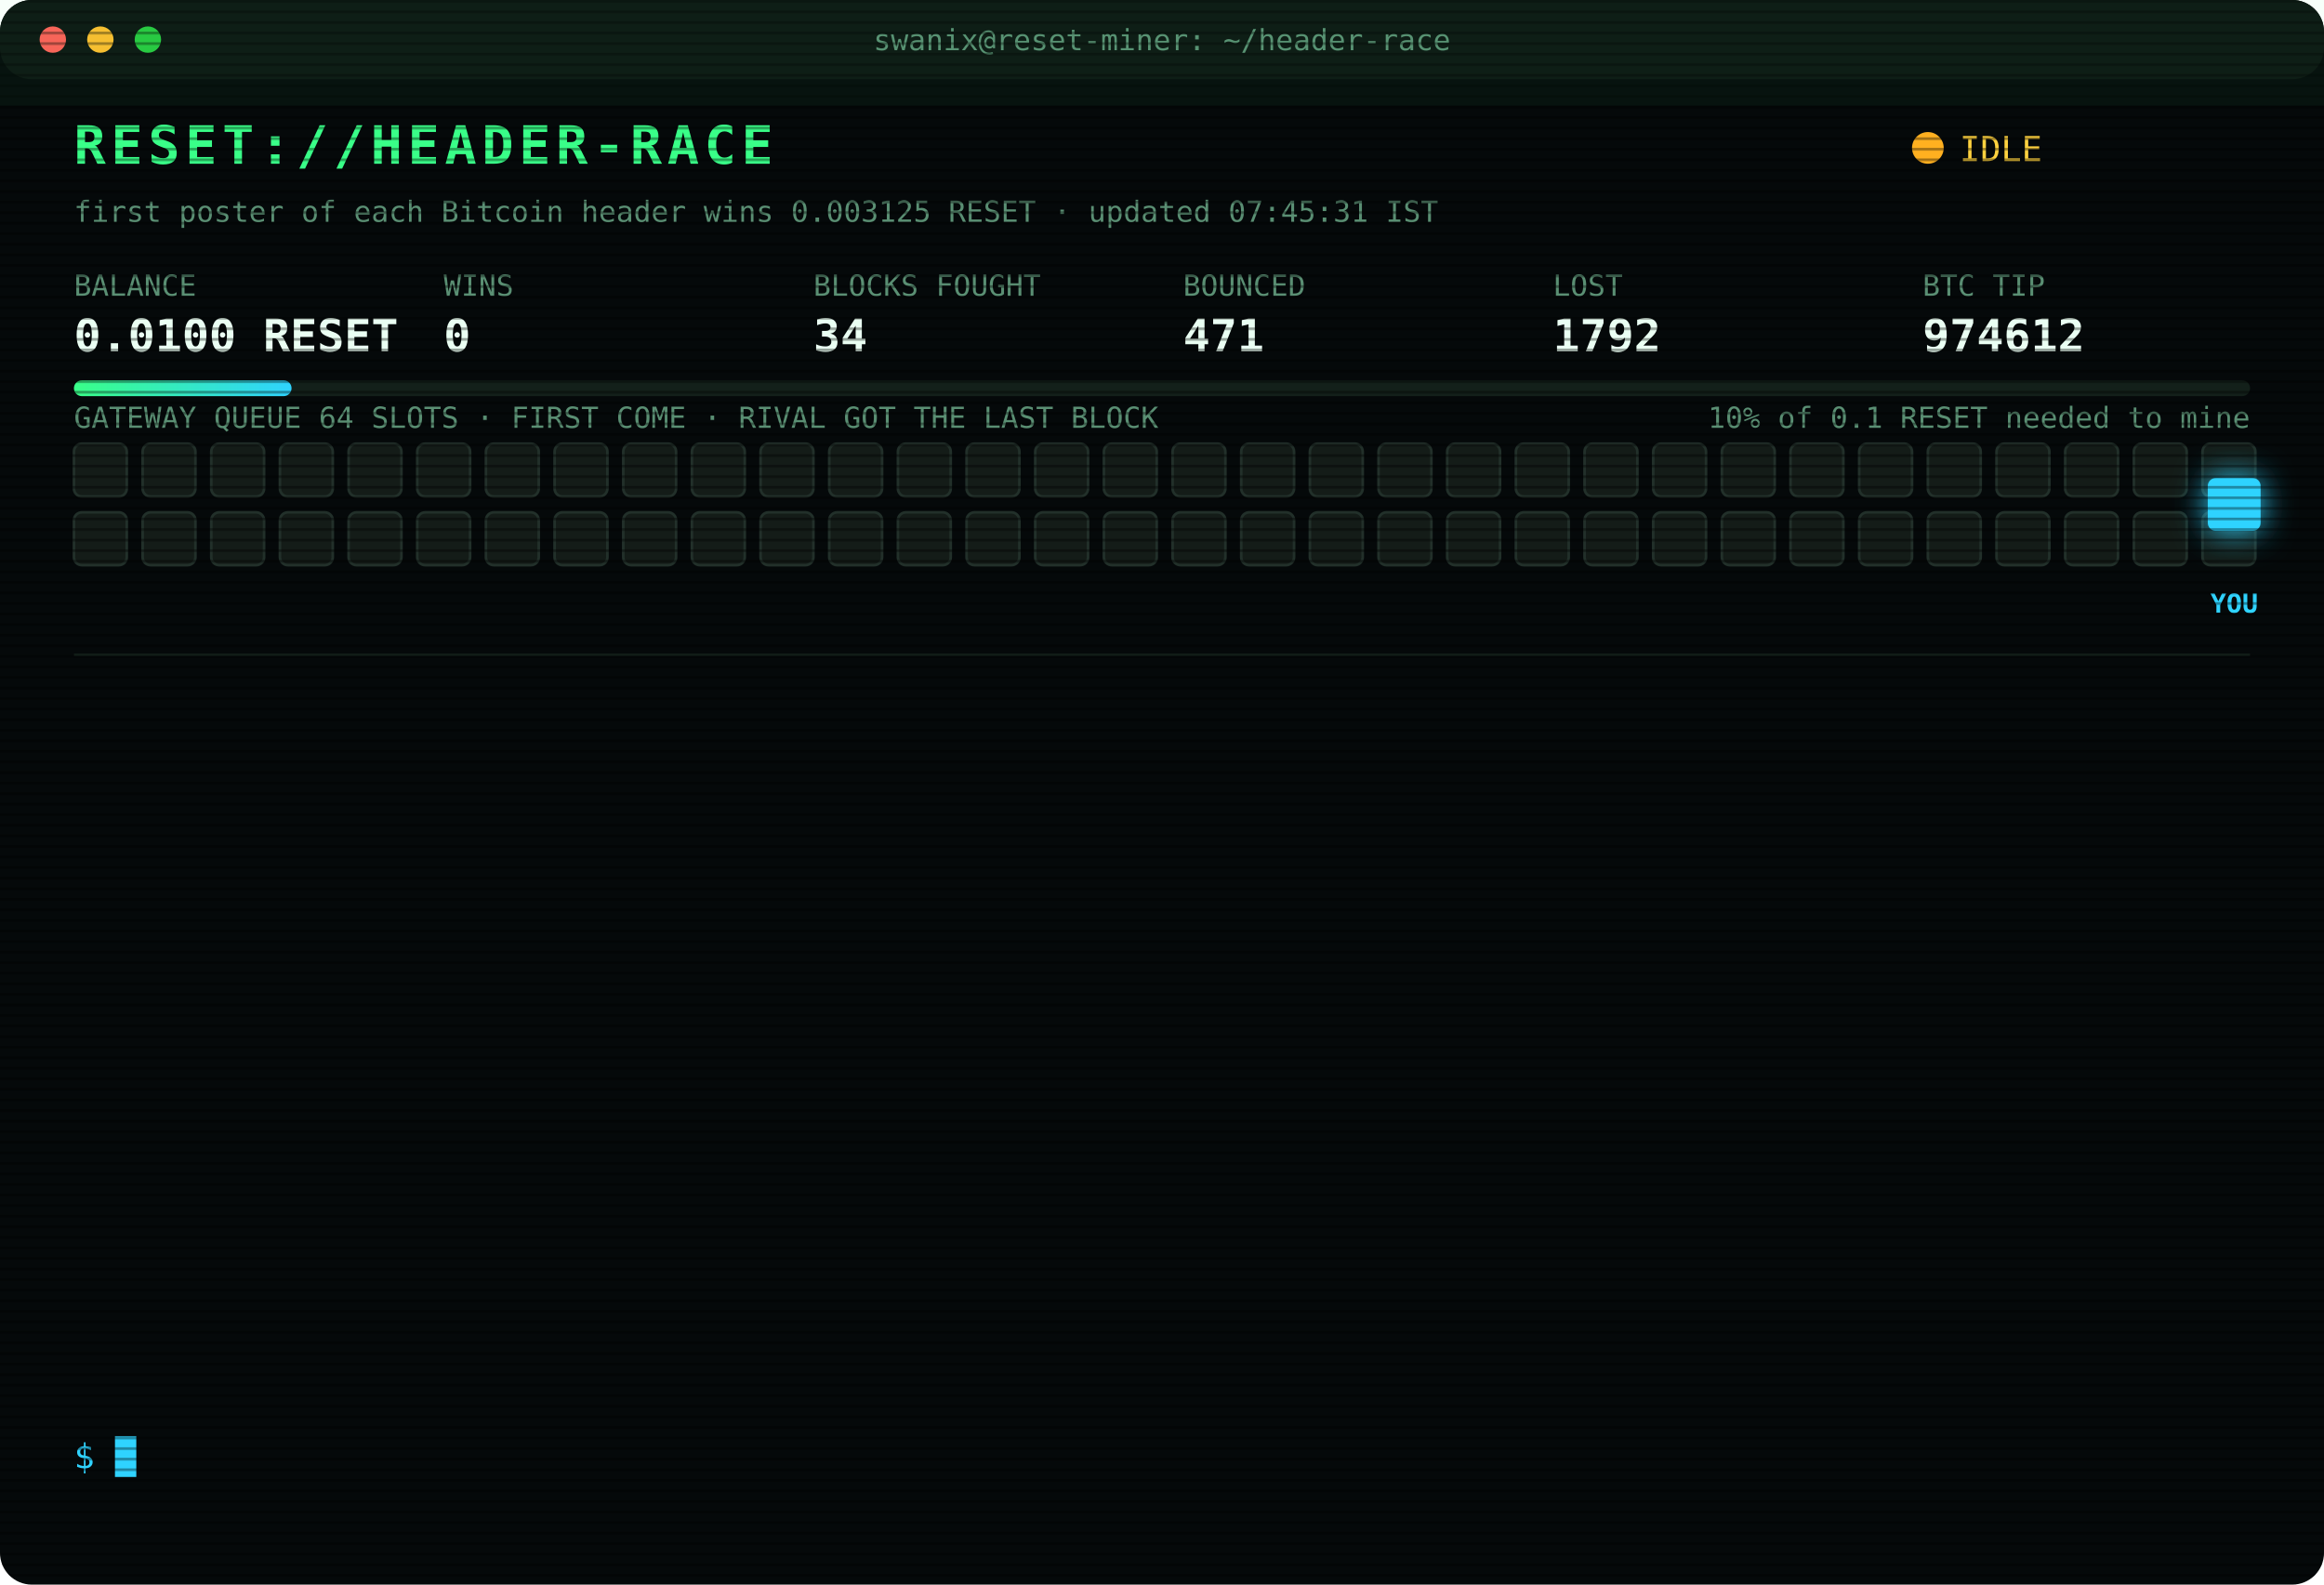
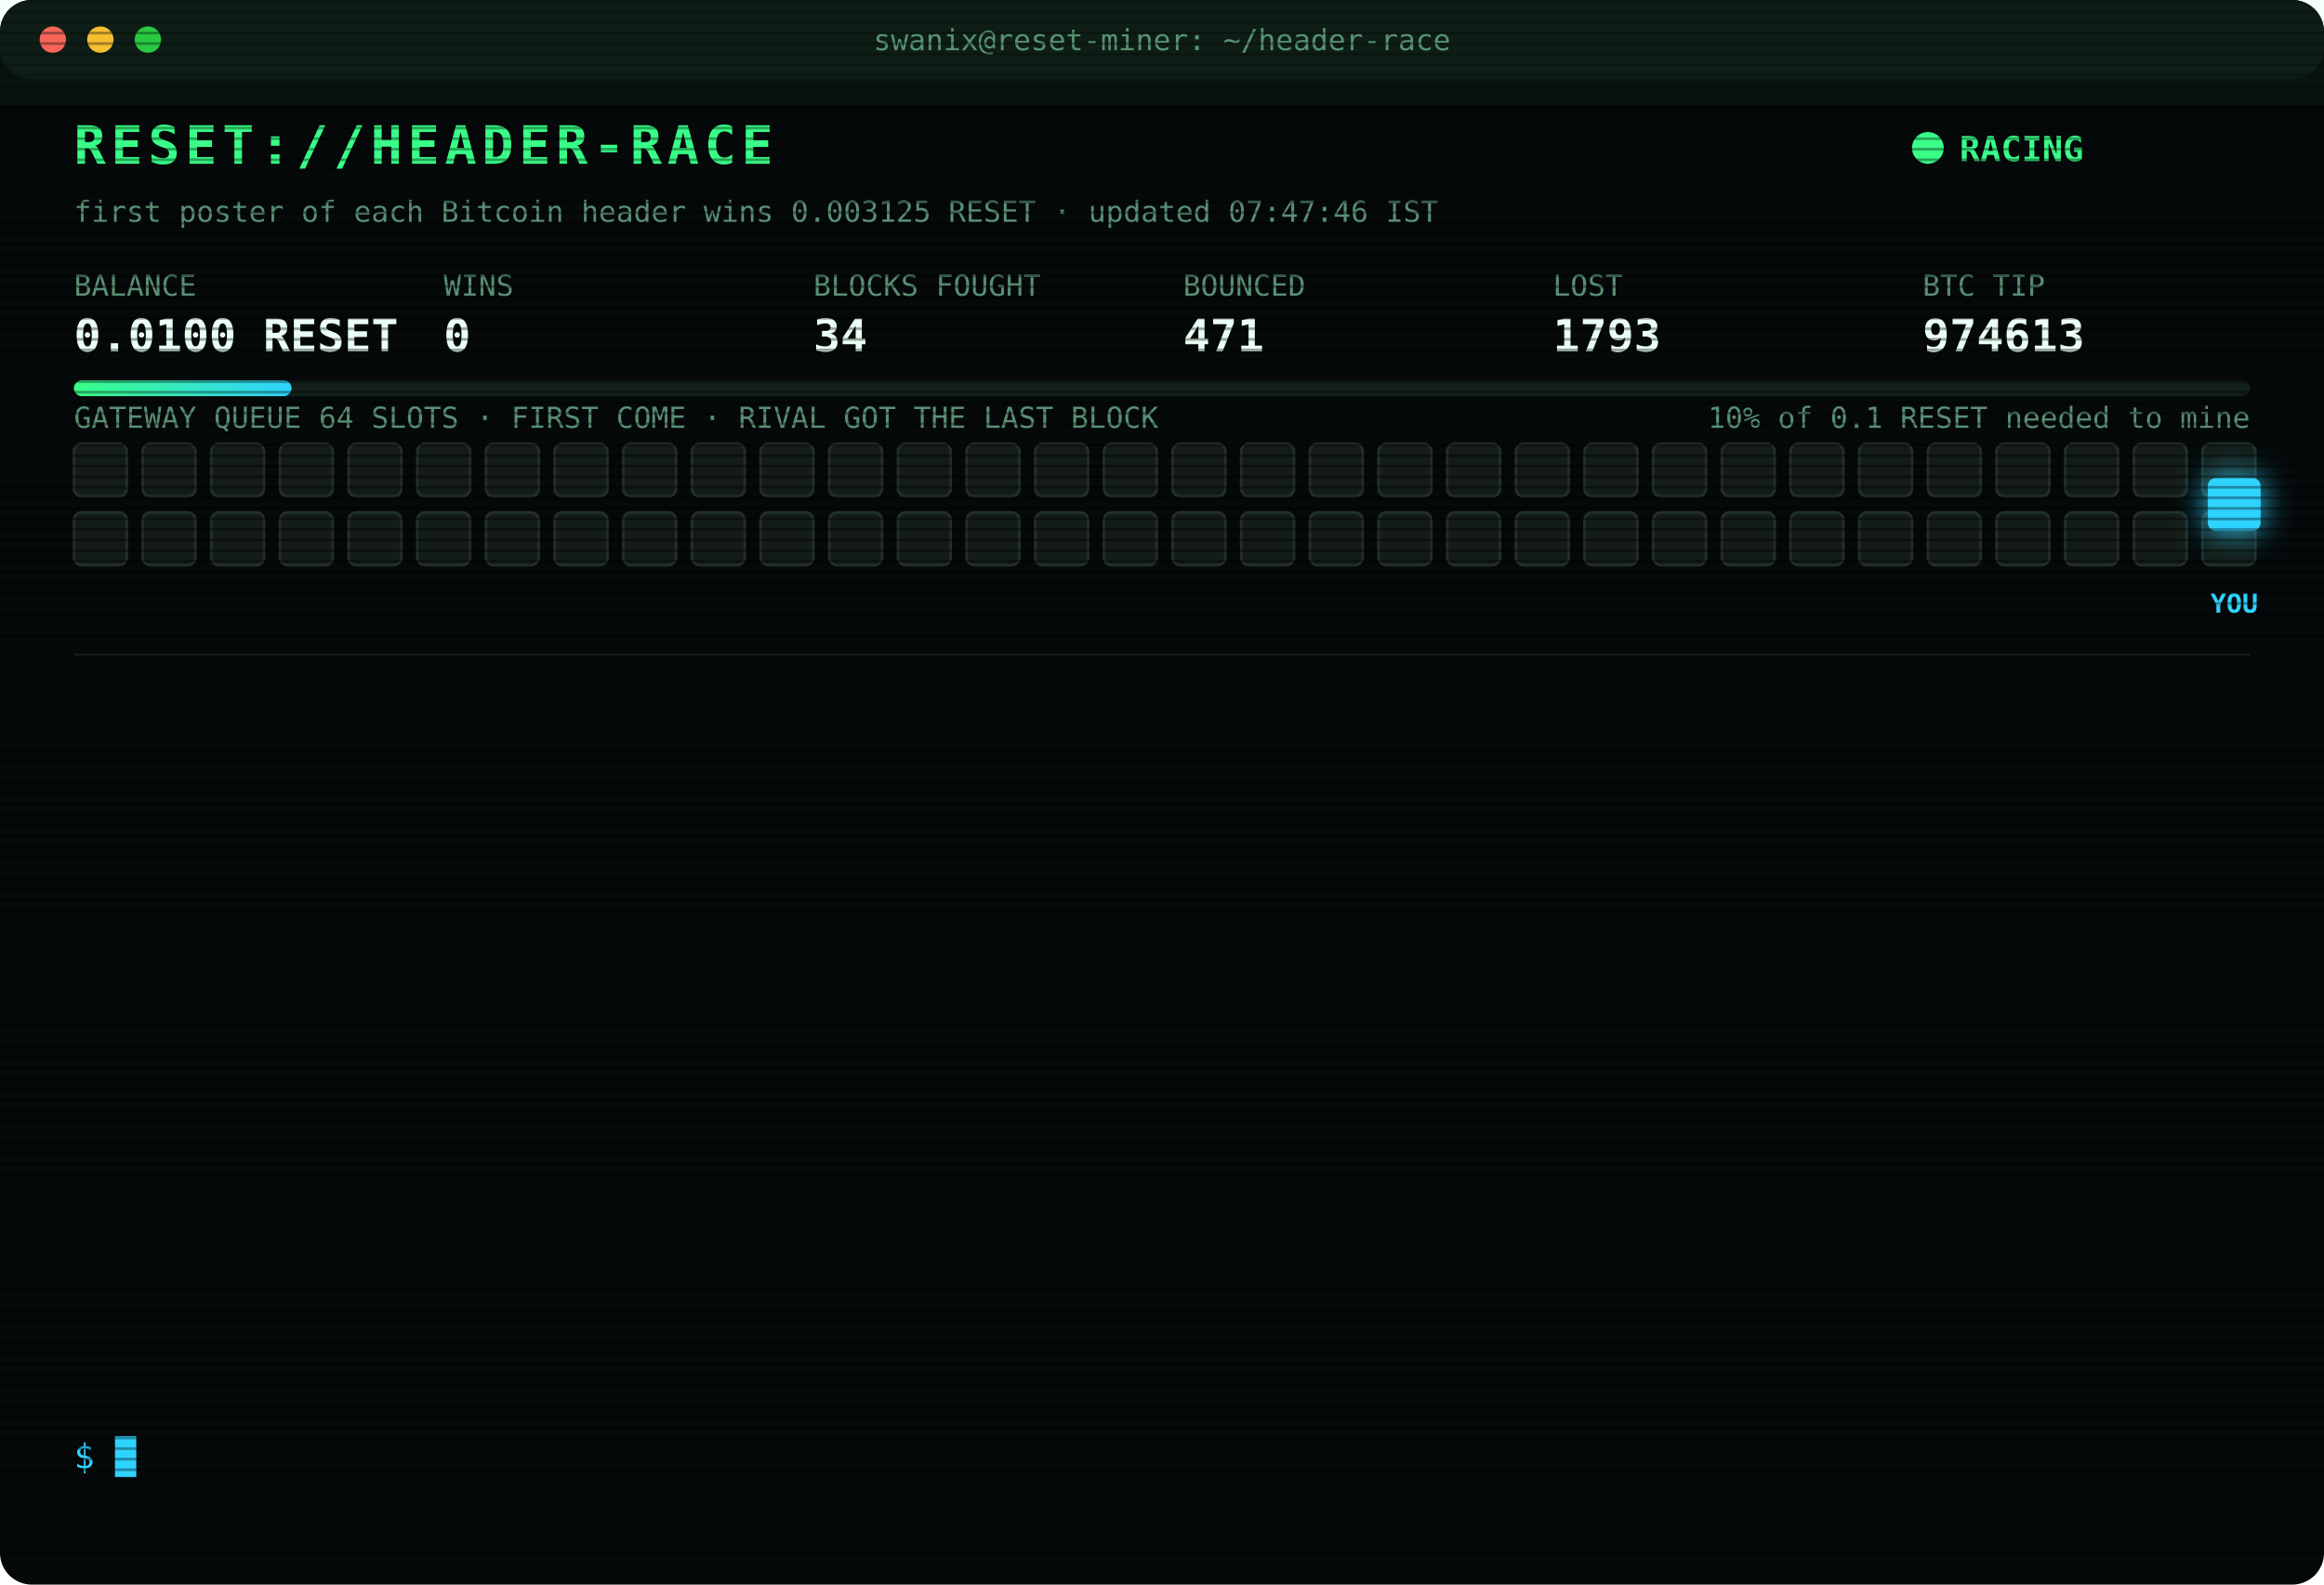
<svg xmlns="http://www.w3.org/2000/svg" width="880" height="600" viewBox="0 0 880 600" font-family="ui-monospace,SFMono-Regular,Menlo,Consolas,monospace">
  <style>
text{font-size:13px;fill:#7CFFB2}
.title{font-size:20px;font-weight:700;fill:#39FF88;letter-spacing:2px;animation:glitch 3s infinite steps(1)}
.sub{fill:#2fd3ff}.k{fill:#5a8f73;font-size:11px}.v{font-size:17px;font-weight:700;fill:#eafff3}
.ts{fill:#3f6b56}.boot{fill:#2fd3ff}.dim{fill:#5a8f73}.bad{fill:#ff4d6d}.warn{fill:#ffd23f}.mag{fill:#ff5cf0}.win{fill:#39FF88;font-weight:700}
.tag{font-size:10px;fill:#2fd3ff;font-weight:700}
.rival{fill:#26332c;stroke:#3c5a49;animation:jam 1.2s infinite alternate}
.idle{fill:#141c18;stroke:#22302a;animation:breathe 4s infinite}
.me{fill:#2fd3ff;filter:drop-shadow(0 0 6px #2fd3ff)}
.hover{animation:nudge 1.1s infinite ease-in-out}.bounce{animation:kick 1.4s infinite}
.ln{opacity:0;animation:in .4s forwards}
.cur{animation:blink 1s infinite steps(1)}
.scan{animation:scan 6s infinite linear}
.led{animation:blink 1.4s infinite}
@keyframes in{from{opacity:0;transform:translateX(-6px)}to{opacity:1;transform:none}}
@keyframes blink{50%{opacity:0}}
@keyframes jam{to{fill:#33463b}}
@keyframes breathe{50%{opacity:.4}}
@keyframes nudge{50%{transform:translateX(-10px)}}
@keyframes kick{0%,100%{transform:none}30%{transform:translateX(-14px)}55%{transform:translateX(10px) translateY(-6px)}}
@keyframes glitch{0%,92%{transform:none}93%{transform:translateX(2px);fill:#ff4d6d}95%{transform:translateX(-2px);fill:#2fd3ff}97%{transform:none}}
@keyframes scan{from{transform:translateY(-40px)}to{transform:translateY(600px)}}
</style>
  <defs>
    <pattern id="sl" width="4" height="4" patternUnits="userSpaceOnUse">
      <rect width="4" height="1" fill="#000" opacity=".35" />
    </pattern>
    <linearGradient id="bar">
      <stop offset="0" stop-color="#39FF88" />
      <stop offset="1" stop-color="#2fd3ff" />
    </linearGradient>
  </defs>
  <rect width="880" height="600" rx="12" fill="#05090a" />
  <rect width="880" height="30" rx="12" fill="#0d1512" />
  <circle cx="20" cy="15" r="5" fill="#ff5f57" />
  <circle cx="38" cy="15" r="5" fill="#febc2e" />
  <circle cx="56" cy="15" r="5" fill="#28c840" />
  <text x="440" y="19" text-anchor="middle" class="k">swanix@reset-miner: ~/header-race</text>
  <text x="28" y="62" class="title">RESET://HEADER-RACE</text>
-   <circle class="led" cx="730" cy="56" r="6" fill="#ffb020" />
-   <text x="742" y="61" class="warn">IDLE</text>
-   <text x="28" y="84" class="k">first poster of each Bitcoin header wins 0.003125 RESET · updated 07:45:31 IST</text>
+   <circle class="led" cx="730" cy="56" r="6" fill="#39FF88" />
+   <text x="742" y="61" class="win">RACING</text>
+   <text x="28" y="84" class="k">first poster of each Bitcoin header wins 0.003125 RESET · updated 07:47:46 IST</text>
  <text x="28" y="112" class="k">BALANCE</text>
  <text x="28" y="133" class="v">0.0100 RESET</text>
  <text x="168" y="112" class="k">WINS</text>
  <text x="168" y="133" class="v">0</text>
  <text x="308" y="112" class="k">BLOCKS FOUGHT</text>
  <text x="308" y="133" class="v">34</text>
  <text x="448" y="112" class="k">BOUNCED</text>
  <text x="448" y="133" class="v">471</text>
  <text x="588" y="112" class="k">LOST</text>
-   <text x="588" y="133" class="v">1792</text>
+   <text x="588" y="133" class="v">1793</text>
  <text x="728" y="112" class="k">BTC TIP</text>
-   <text x="728" y="133" class="v">974612</text>
+   <text x="728" y="133" class="v">974613</text>
  <rect x="28" y="144" width="824" height="6" rx="3" fill="#13201a" />
  <rect x="28" y="144" width="82.4" height="6" rx="3" fill="url(#bar)" />
  <text x="852" y="162" text-anchor="end" class="k">10% of 0.1 RESET needed to mine</text>
  <text x="28" y="162" class="k">GATEWAY QUEUE 64 SLOTS · FIRST COME · RIVAL GOT THE LAST BLOCK</text>
  <rect class="idle" x="28" y="168" width="20" height="20" rx="3" style="animation-delay:0.00s" />
  <rect class="idle" x="54" y="168" width="20" height="20" rx="3" style="animation-delay:0.05s" />
  <rect class="idle" x="80" y="168" width="20" height="20" rx="3" style="animation-delay:0.10s" />
  <rect class="idle" x="106" y="168" width="20" height="20" rx="3" style="animation-delay:0.15s" />
  <rect class="idle" x="132" y="168" width="20" height="20" rx="3" style="animation-delay:0.20s" />
  <rect class="idle" x="158" y="168" width="20" height="20" rx="3" style="animation-delay:0.25s" />
  <rect class="idle" x="184" y="168" width="20" height="20" rx="3" style="animation-delay:0.30s" />
  <rect class="idle" x="210" y="168" width="20" height="20" rx="3" style="animation-delay:0.35s" />
  <rect class="idle" x="236" y="168" width="20" height="20" rx="3" style="animation-delay:0.40s" />
  <rect class="idle" x="262" y="168" width="20" height="20" rx="3" style="animation-delay:0.45s" />
  <rect class="idle" x="288" y="168" width="20" height="20" rx="3" style="animation-delay:0.50s" />
  <rect class="idle" x="314" y="168" width="20" height="20" rx="3" style="animation-delay:0.55s" />
  <rect class="idle" x="340" y="168" width="20" height="20" rx="3" style="animation-delay:0.60s" />
  <rect class="idle" x="366" y="168" width="20" height="20" rx="3" style="animation-delay:0.65s" />
  <rect class="idle" x="392" y="168" width="20" height="20" rx="3" style="animation-delay:0.70s" />
  <rect class="idle" x="418" y="168" width="20" height="20" rx="3" style="animation-delay:0.75s" />
  <rect class="idle" x="444" y="168" width="20" height="20" rx="3" style="animation-delay:0.80s" />
  <rect class="idle" x="470" y="168" width="20" height="20" rx="3" style="animation-delay:0.85s" />
  <rect class="idle" x="496" y="168" width="20" height="20" rx="3" style="animation-delay:0.90s" />
  <rect class="idle" x="522" y="168" width="20" height="20" rx="3" style="animation-delay:0.95s" />
  <rect class="idle" x="548" y="168" width="20" height="20" rx="3" style="animation-delay:1.00s" />
  <rect class="idle" x="574" y="168" width="20" height="20" rx="3" style="animation-delay:1.05s" />
  <rect class="idle" x="600" y="168" width="20" height="20" rx="3" style="animation-delay:1.10s" />
  <rect class="idle" x="626" y="168" width="20" height="20" rx="3" style="animation-delay:1.15s" />
  <rect class="idle" x="652" y="168" width="20" height="20" rx="3" style="animation-delay:1.20s" />
  <rect class="idle" x="678" y="168" width="20" height="20" rx="3" style="animation-delay:1.25s" />
  <rect class="idle" x="704" y="168" width="20" height="20" rx="3" style="animation-delay:1.30s" />
  <rect class="idle" x="730" y="168" width="20" height="20" rx="3" style="animation-delay:1.35s" />
  <rect class="idle" x="756" y="168" width="20" height="20" rx="3" style="animation-delay:1.40s" />
  <rect class="idle" x="782" y="168" width="20" height="20" rx="3" style="animation-delay:1.45s" />
  <rect class="idle" x="808" y="168" width="20" height="20" rx="3" style="animation-delay:1.50s" />
  <rect class="idle" x="834" y="168" width="20" height="20" rx="3" style="animation-delay:1.55s" />
  <rect class="idle" x="28" y="194" width="20" height="20" rx="3" style="animation-delay:1.60s" />
  <rect class="idle" x="54" y="194" width="20" height="20" rx="3" style="animation-delay:1.65s" />
  <rect class="idle" x="80" y="194" width="20" height="20" rx="3" style="animation-delay:1.70s" />
  <rect class="idle" x="106" y="194" width="20" height="20" rx="3" style="animation-delay:1.75s" />
  <rect class="idle" x="132" y="194" width="20" height="20" rx="3" style="animation-delay:1.80s" />
  <rect class="idle" x="158" y="194" width="20" height="20" rx="3" style="animation-delay:1.85s" />
  <rect class="idle" x="184" y="194" width="20" height="20" rx="3" style="animation-delay:1.90s" />
  <rect class="idle" x="210" y="194" width="20" height="20" rx="3" style="animation-delay:1.95s" />
  <rect class="idle" x="236" y="194" width="20" height="20" rx="3" style="animation-delay:2.00s" />
  <rect class="idle" x="262" y="194" width="20" height="20" rx="3" style="animation-delay:2.05s" />
  <rect class="idle" x="288" y="194" width="20" height="20" rx="3" style="animation-delay:2.10s" />
  <rect class="idle" x="314" y="194" width="20" height="20" rx="3" style="animation-delay:2.15s" />
  <rect class="idle" x="340" y="194" width="20" height="20" rx="3" style="animation-delay:2.20s" />
  <rect class="idle" x="366" y="194" width="20" height="20" rx="3" style="animation-delay:2.25s" />
  <rect class="idle" x="392" y="194" width="20" height="20" rx="3" style="animation-delay:2.30s" />
  <rect class="idle" x="418" y="194" width="20" height="20" rx="3" style="animation-delay:2.35s" />
  <rect class="idle" x="444" y="194" width="20" height="20" rx="3" style="animation-delay:2.40s" />
  <rect class="idle" x="470" y="194" width="20" height="20" rx="3" style="animation-delay:2.45s" />
  <rect class="idle" x="496" y="194" width="20" height="20" rx="3" style="animation-delay:2.50s" />
  <rect class="idle" x="522" y="194" width="20" height="20" rx="3" style="animation-delay:2.55s" />
  <rect class="idle" x="548" y="194" width="20" height="20" rx="3" style="animation-delay:2.60s" />
  <rect class="idle" x="574" y="194" width="20" height="20" rx="3" style="animation-delay:2.65s" />
  <rect class="idle" x="600" y="194" width="20" height="20" rx="3" style="animation-delay:2.70s" />
  <rect class="idle" x="626" y="194" width="20" height="20" rx="3" style="animation-delay:2.75s" />
  <rect class="idle" x="652" y="194" width="20" height="20" rx="3" style="animation-delay:2.80s" />
  <rect class="idle" x="678" y="194" width="20" height="20" rx="3" style="animation-delay:2.85s" />
  <rect class="idle" x="704" y="194" width="20" height="20" rx="3" style="animation-delay:2.90s" />
  <rect class="idle" x="730" y="194" width="20" height="20" rx="3" style="animation-delay:2.95s" />
  <rect class="idle" x="756" y="194" width="20" height="20" rx="3" style="animation-delay:3.00s" />
  <rect class="idle" x="782" y="194" width="20" height="20" rx="3" style="animation-delay:3.05s" />
  <rect class="idle" x="808" y="194" width="20" height="20" rx="3" style="animation-delay:3.10s" />
  <rect class="idle" x="834" y="194" width="20" height="20" rx="3" style="animation-delay:3.15s" />
  <g class="hover">
    <rect class="me" x="836" y="181" width="20" height="20" rx="3" />
    <text class="tag" x="846" y="232" text-anchor="middle">YOU</text>
  </g>
  <line x1="28" x2="852" y1="248" y2="248" stroke="#13201a" />
  <g class="ln" style="animation-delay:0.40s">
-     <text x="28" y="270" class="ts">05:47:14</text>
-     <text x="104" y="270" class="bad">[LOST] #974602 taken by a rival miner</text>
+     <text x="28" y="270" class="ts">05:55:54</text>
+     <text x="104" y="270" class="dim">[STINT END] calls 765 · wins 0</text>
  </g>
  <g class="ln" style="animation-delay:0.65s">
-     <text x="28" y="292" class="ts">05:55:54</text>
-     <text x="104" y="292" class="dim">[STINT END] calls 765 · wins 0</text>
+     <text x="28" y="292" class="ts">06:00:25</text>
+     <text x="104" y="292" class="boot">[BOOT] racer v3 online · 3 feeds · stint 340m</text>
  </g>
  <g class="ln" style="animation-delay:0.90s">
-     <text x="28" y="314" class="ts">06:00:25</text>
-     <text x="104" y="314" class="boot">[BOOT] racer v3 online · 3 feeds · stint 340m</text>
+     <text x="28" y="314" class="ts">06:00:55</text>
+     <text x="104" y="314" class="bad">[LOST] #974603 taken by a rival miner</text>
  </g>
  <g class="ln" style="animation-delay:1.15s">
-     <text x="28" y="336" class="ts">06:00:55</text>
-     <text x="104" y="336" class="bad">[LOST] #974603 taken by a rival miner</text>
+     <text x="28" y="336" class="ts">06:11:19</text>
+     <text x="104" y="336" class="bad">[LOST] #974604 taken by a rival miner</text>
  </g>
  <g class="ln" style="animation-delay:1.40s">
-     <text x="28" y="358" class="ts">06:11:19</text>
-     <text x="104" y="358" class="bad">[LOST] #974604 taken by a rival miner</text>
+     <text x="28" y="358" class="ts">06:13:07</text>
+     <text x="104" y="358" class="bad">[LOST] #974605 taken by a rival miner</text>
  </g>
  <g class="ln" style="animation-delay:1.65s">
-     <text x="28" y="380" class="ts">06:13:07</text>
-     <text x="104" y="380" class="bad">[LOST] #974605 taken by a rival miner</text>
+     <text x="28" y="380" class="ts">06:20:56</text>
+     <text x="104" y="380" class="bad">[LOST] #974606 taken by a rival miner</text>
  </g>
  <g class="ln" style="animation-delay:1.90s">
-     <text x="28" y="402" class="ts">06:20:56</text>
-     <text x="104" y="402" class="bad">[LOST] #974606 taken by a rival miner</text>
+     <text x="28" y="402" class="ts">06:34:03</text>
+     <text x="104" y="402" class="bad">[LOST] #974607 taken by a rival miner</text>
  </g>
  <g class="ln" style="animation-delay:2.15s">
-     <text x="28" y="424" class="ts">06:34:03</text>
-     <text x="104" y="424" class="bad">[LOST] #974607 taken by a rival miner</text>
+     <text x="28" y="424" class="ts">06:41:03</text>
+     <text x="104" y="424" class="bad">[LOST] #974608 taken by a rival miner</text>
  </g>
  <g class="ln" style="animation-delay:2.40s">
-     <text x="28" y="446" class="ts">06:41:03</text>
-     <text x="104" y="446" class="bad">[LOST] #974608 taken by a rival miner</text>
+     <text x="28" y="446" class="ts">06:59:22</text>
+     <text x="104" y="446" class="bad">[LOST] #974609 taken by a rival miner</text>
  </g>
  <g class="ln" style="animation-delay:2.65s">
-     <text x="28" y="468" class="ts">06:59:22</text>
-     <text x="104" y="468" class="bad">[LOST] #974609 taken by a rival miner</text>
+     <text x="28" y="468" class="ts">06:59:38</text>
+     <text x="104" y="468" class="bad">[LOST] #974610 taken by a rival miner</text>
  </g>
  <g class="ln" style="animation-delay:2.90s">
-     <text x="28" y="490" class="ts">06:59:38</text>
-     <text x="104" y="490" class="bad">[LOST] #974610 taken by a rival miner</text>
+     <text x="28" y="490" class="ts">06:59:51</text>
+     <text x="104" y="490" class="bad">[LOST] #974611 taken by a rival miner</text>
  </g>
  <g class="ln" style="animation-delay:3.15s">
-     <text x="28" y="512" class="ts">06:59:51</text>
-     <text x="104" y="512" class="bad">[LOST] #974611 taken by a rival miner</text>
+     <text x="28" y="512" class="ts">07:18:13</text>
+     <text x="104" y="512" class="bad">[LOST] #974612 taken by a rival miner</text>
  </g>
  <g class="ln" style="animation-delay:3.40s">
-     <text x="28" y="534" class="ts">07:18:13</text>
-     <text x="104" y="534" class="bad">[LOST] #974612 taken by a rival miner</text>
+     <text x="28" y="534" class="ts">07:47:46</text>
+     <text x="104" y="534" class="bad">[LOST] #974613 taken by a rival miner</text>
  </g>
  <text x="28" y="556" class="sub">$ <tspan class="cur">█</tspan>
  </text>
  <rect width="880" height="600" rx="12" fill="url(#sl)" pointer-events="none" />
  <rect class="scan" width="880" height="40" fill="#39FF88" opacity=".04" />
</svg>
